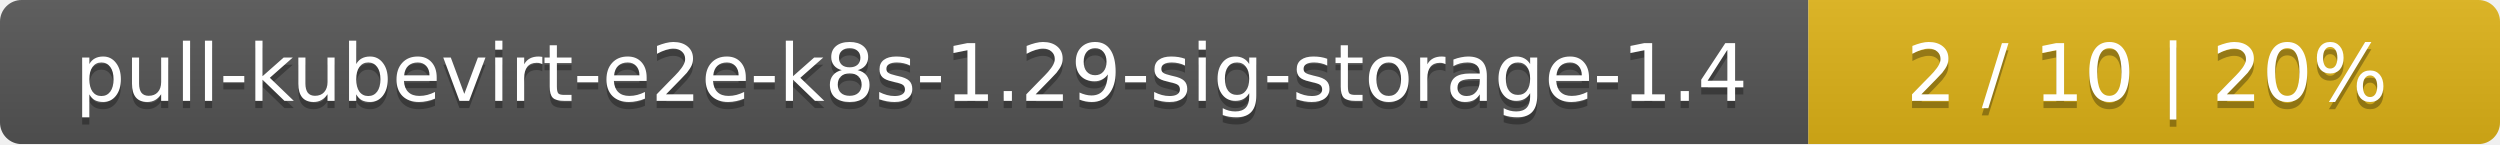
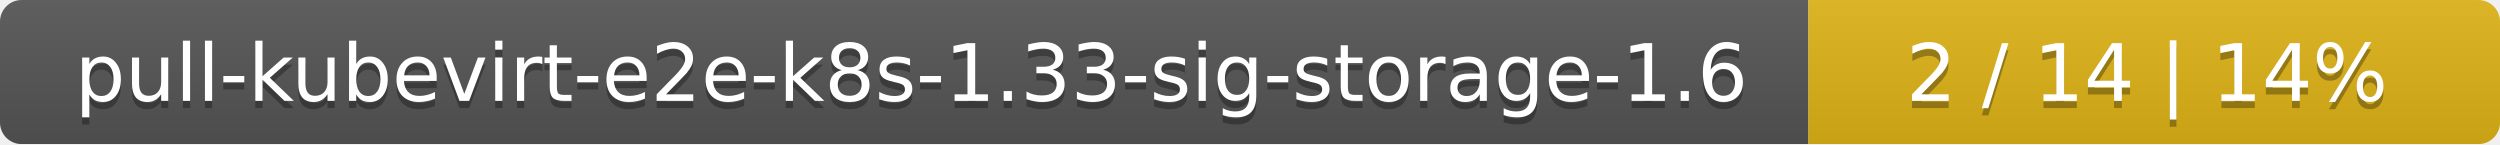
<svg xmlns="http://www.w3.org/2000/svg" width="347" height="20">
  <linearGradient id="smooth" x2="0" y2="100%">
    <stop offset="0" stop-color="#bbb" stop-opacity=".1" />
    <stop offset="1" stop-opacity=".1" />
  </linearGradient>
  <mask id="round">
    <rect width="347" height="20" rx="3" fill="#fff" />
  </mask>
  <g mask="url(#round)">
    <rect width="251" height="20" fill="#555" />
    <rect x="251" width="96" height="20" fill="#dfb317" />
    <rect width="347" height="20" fill="url(#smooth)" />
  </g>
  <g fill="#fff" text-anchor="middle" font-family="DejaVu Sans,Verdana,Geneva,sans-serif" font-size="11">
-     <text x="126.5" y="15" fill="#010101" fill-opacity=".3">pull-kubevirt-e2e-k8s-1.29-sig-storage-1.4</text>
-     <text x="126.5" y="14">pull-kubevirt-e2e-k8s-1.29-sig-storage-1.4</text>
-     <text x="298" y="15" fill="#010101" fill-opacity=".3">2 / 10    |    20%</text>
-     <text x="298" y="14">2 / 10    |    20%</text>
+     <text x="126.5" y="15" fill="#010101" fill-opacity=".3">pull-kubevirt-e2e-k8s-1.33-sig-storage-1.6</text>
+     <text x="126.5" y="14">pull-kubevirt-e2e-k8s-1.33-sig-storage-1.6</text>
+     <text x="298" y="15" fill="#010101" fill-opacity=".3">2 / 14    |    14%</text>
+     <text x="298" y="14">2 / 14    |    14%</text>
  </g>
</svg>
